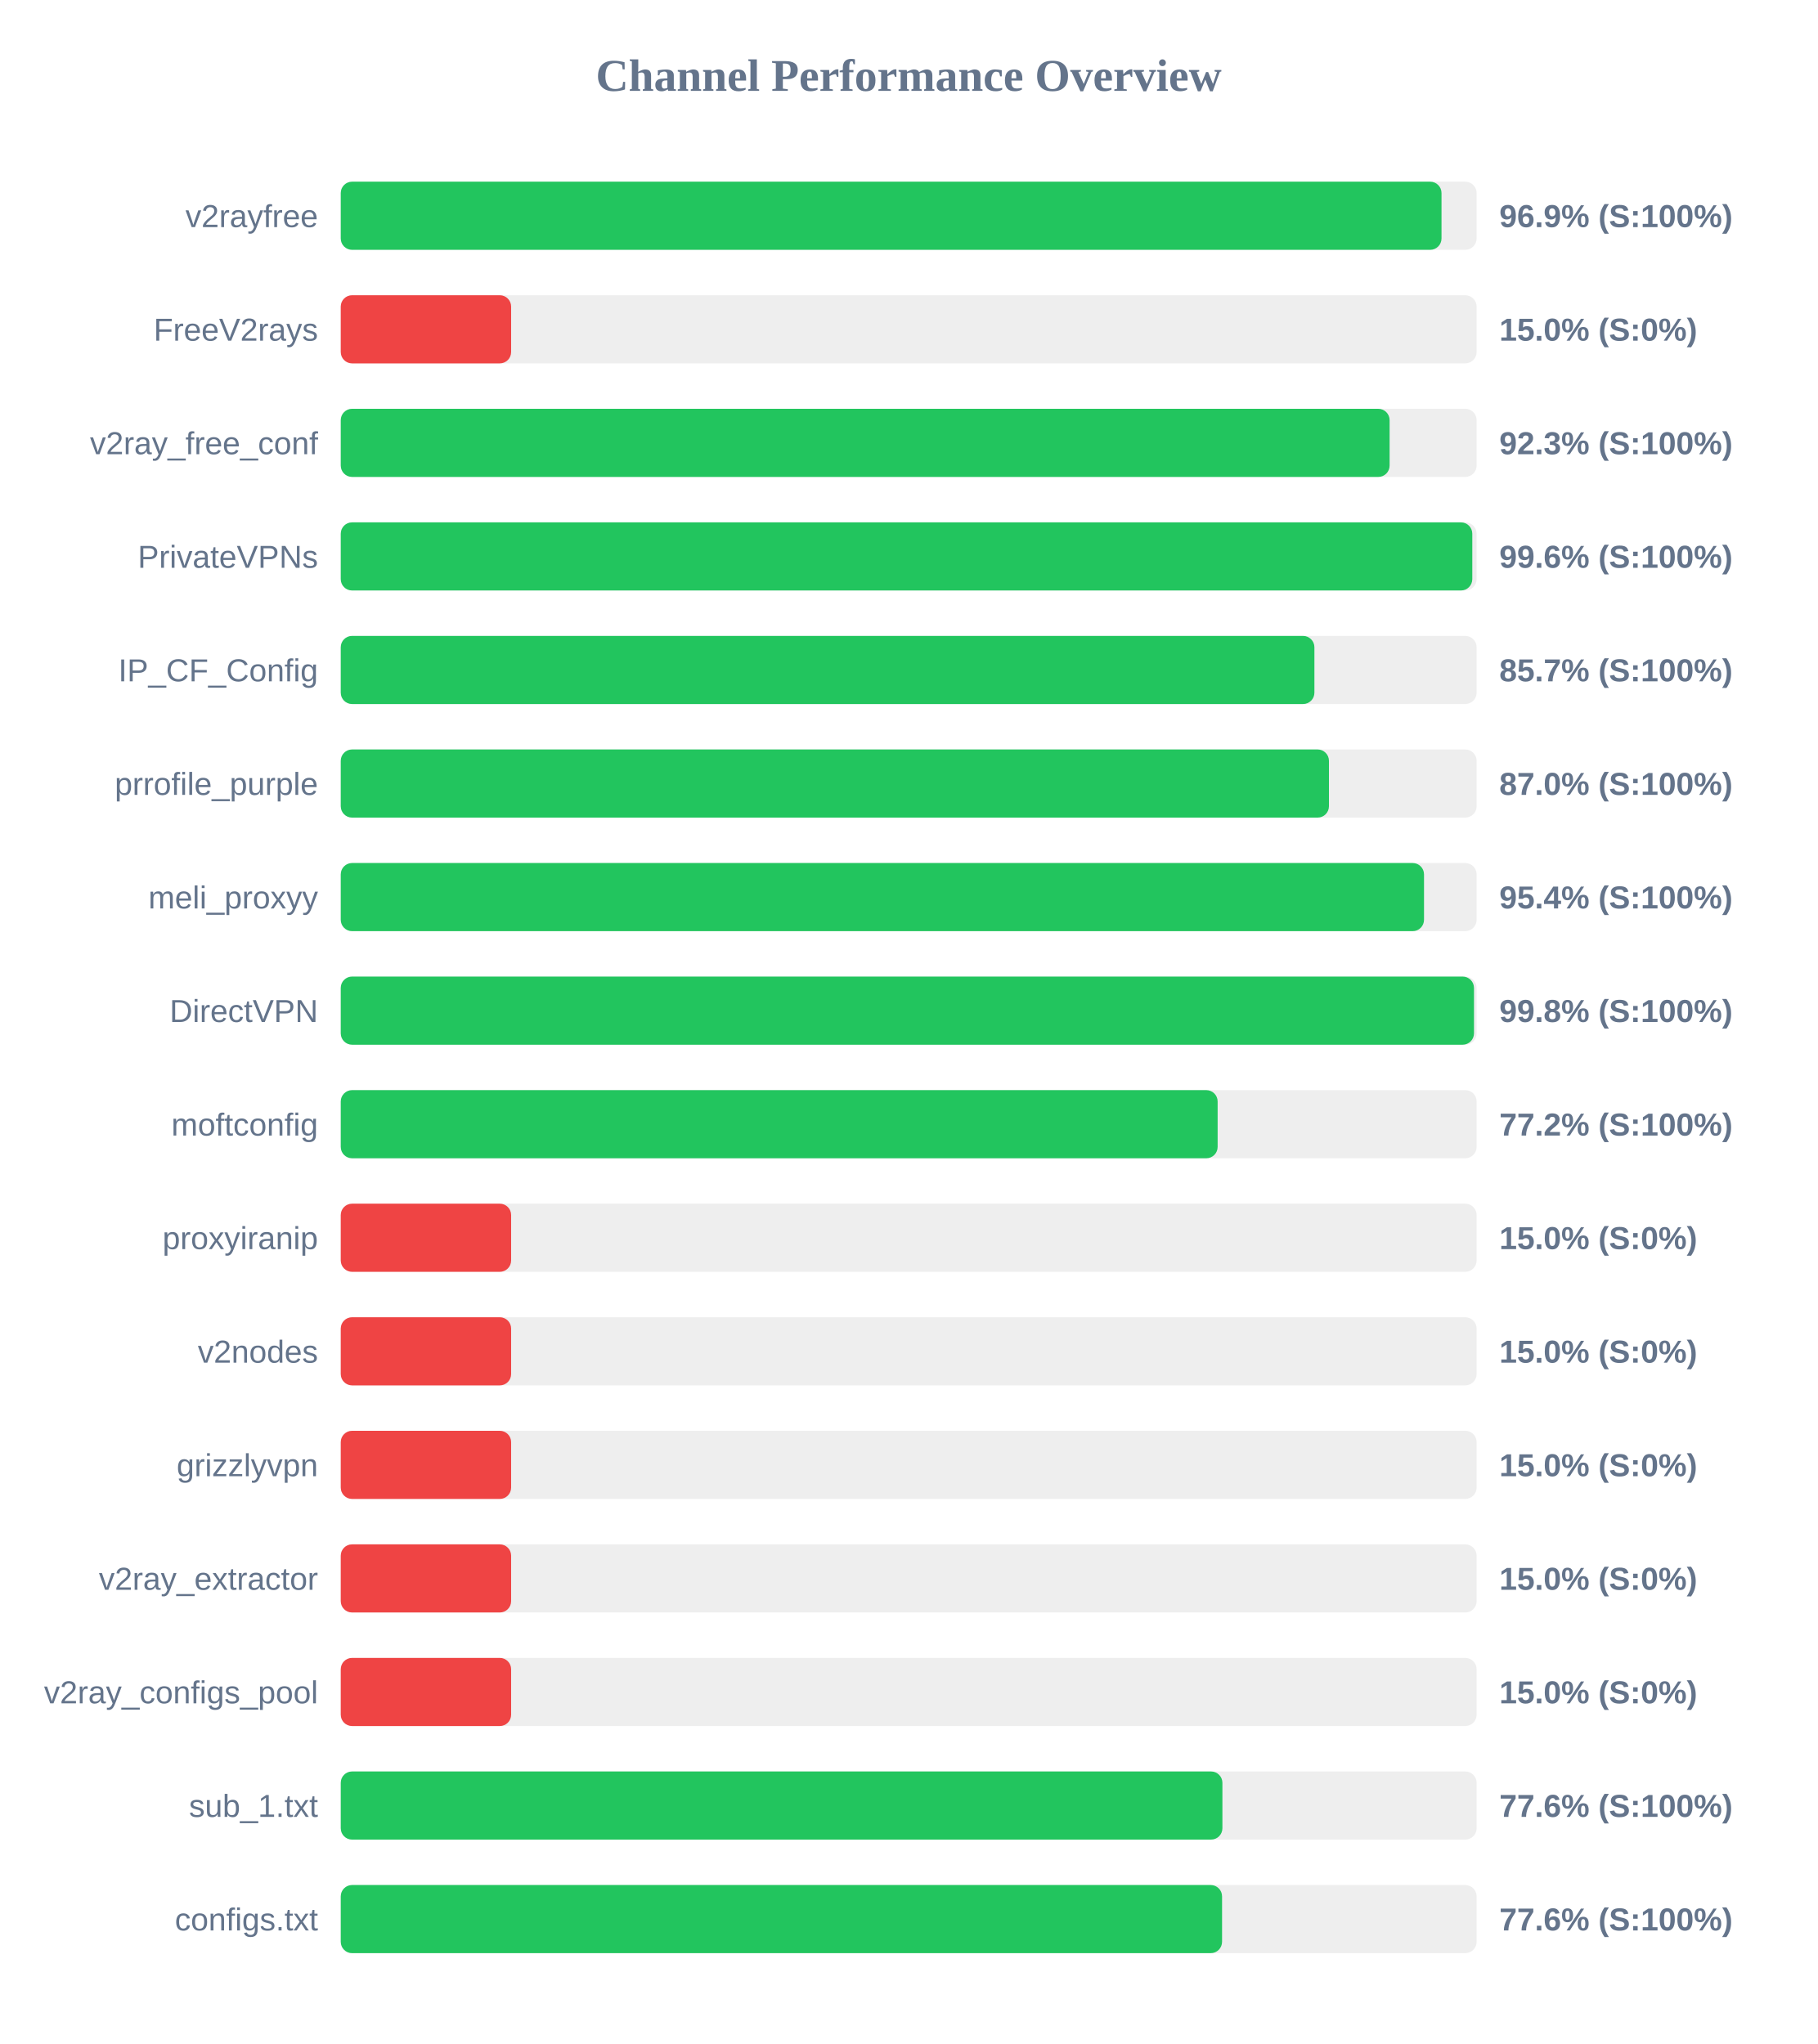
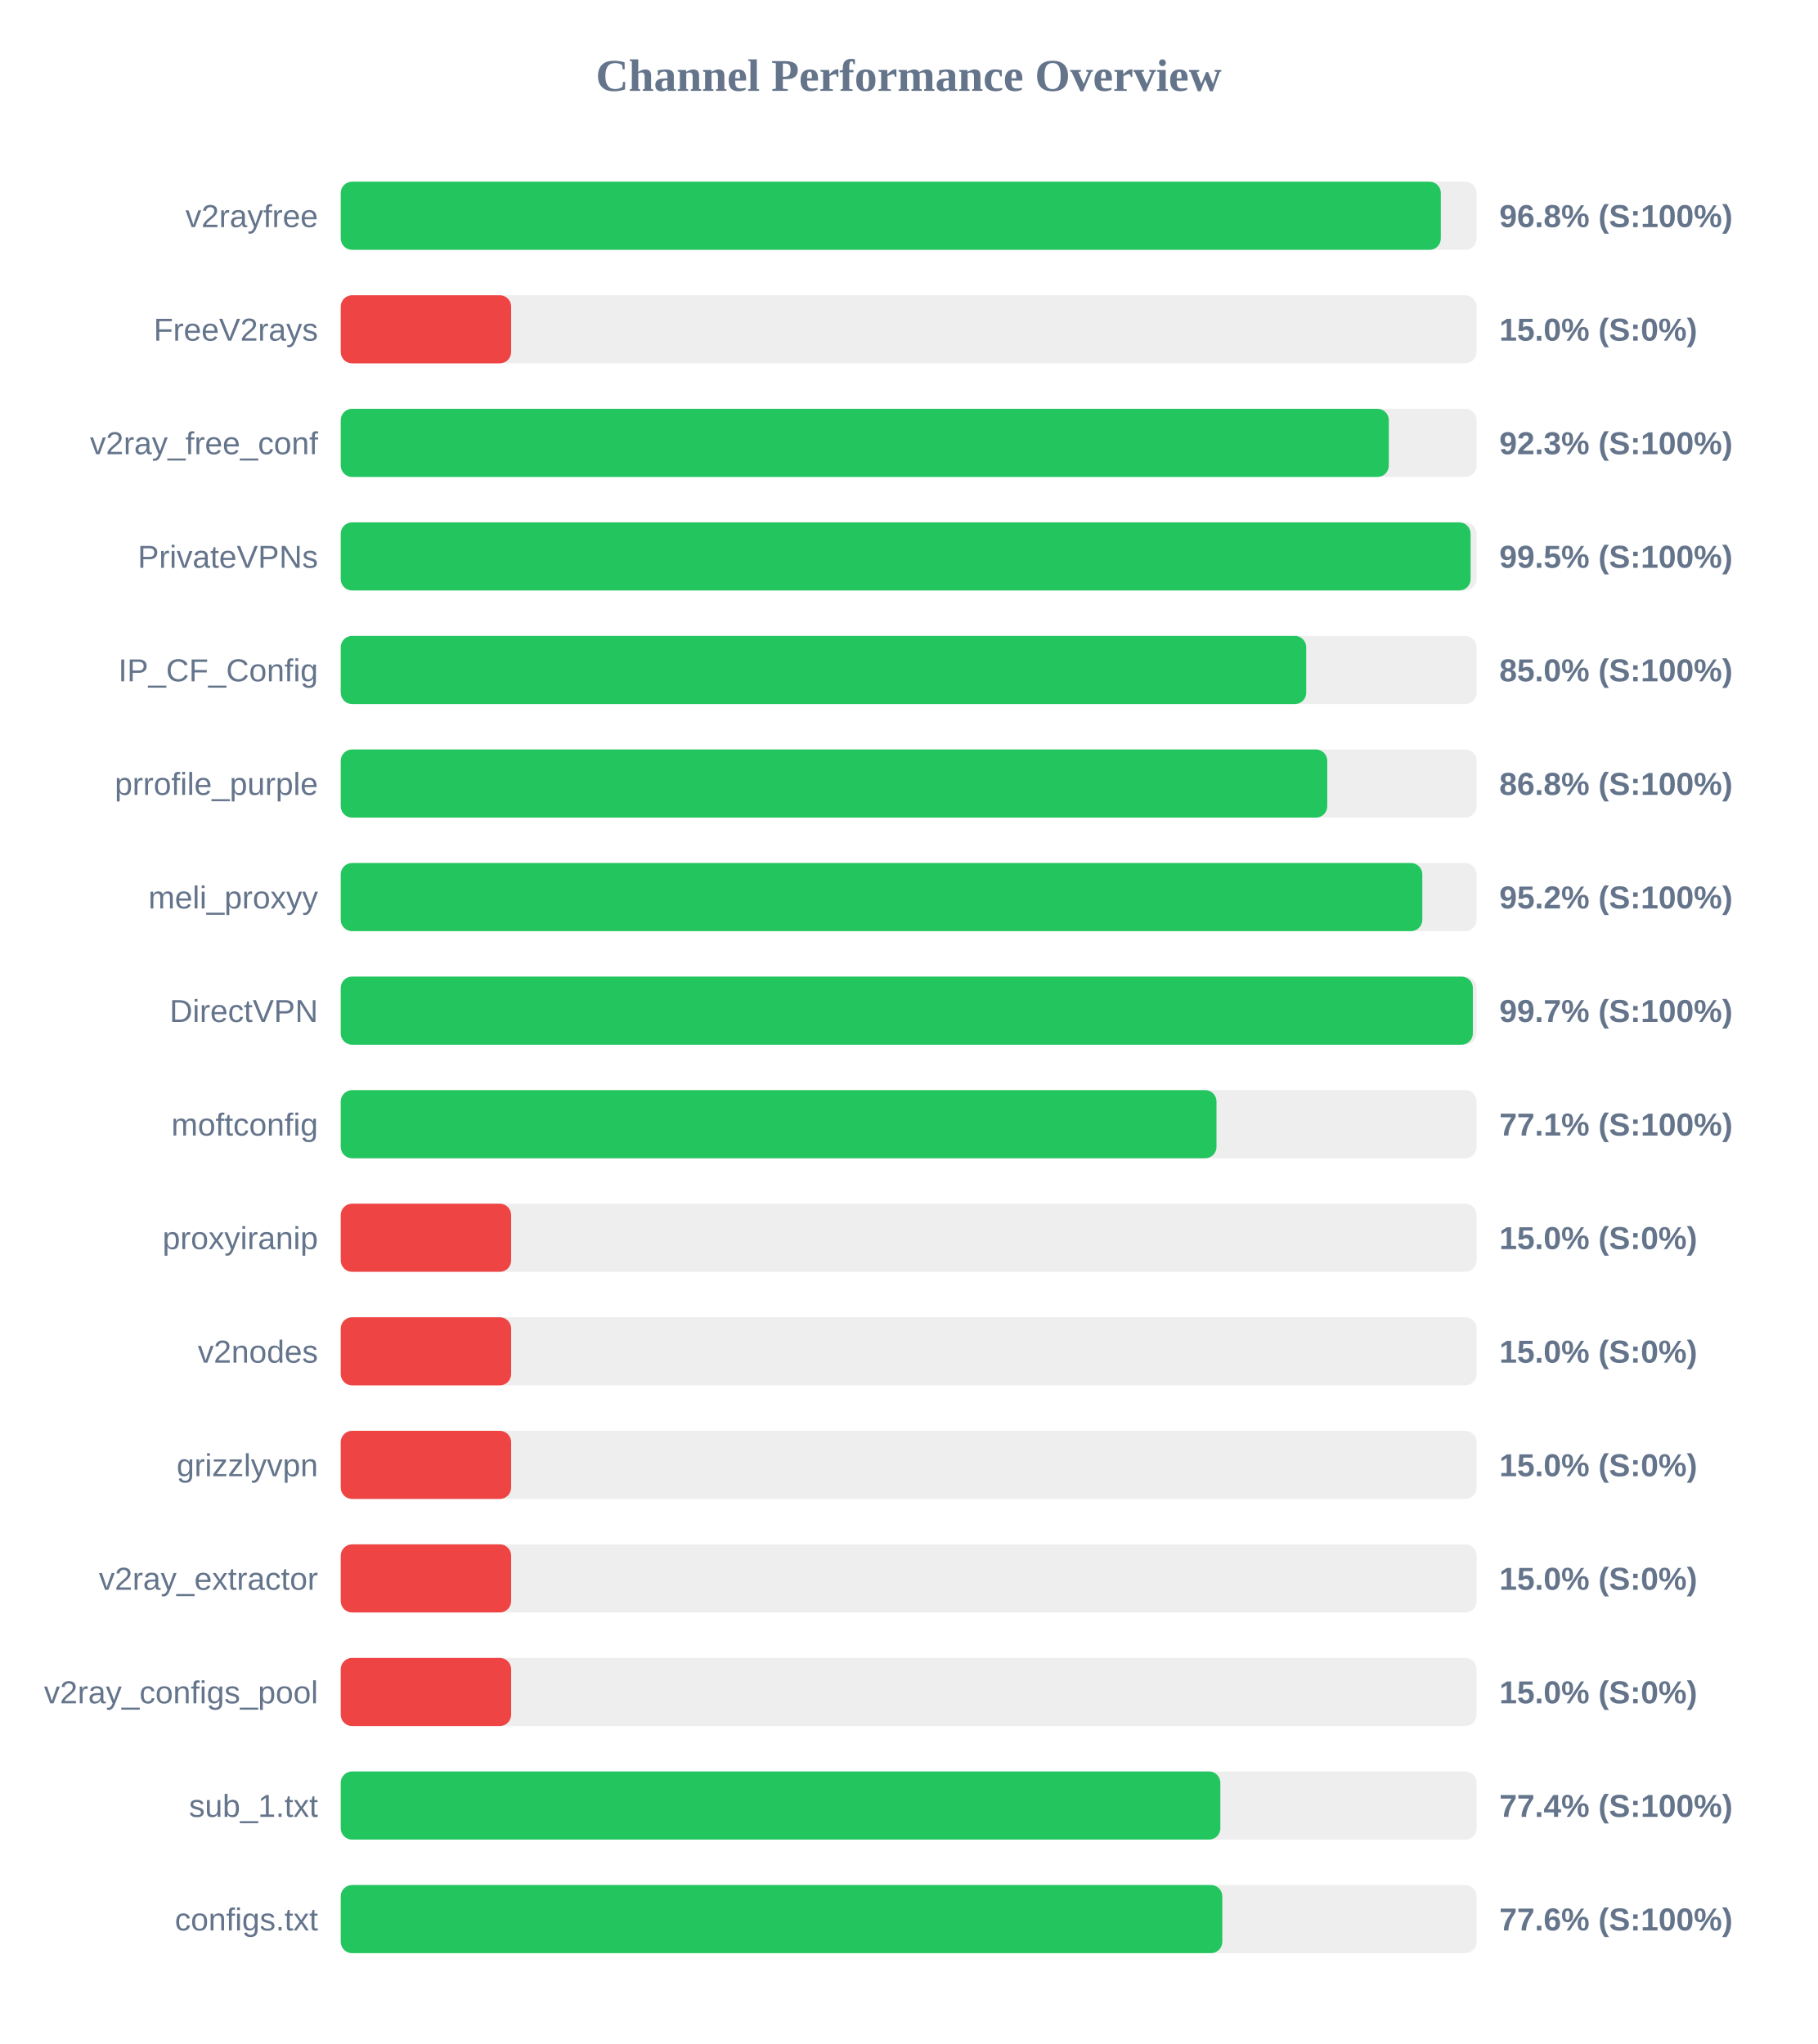
<svg xmlns="http://www.w3.org/2000/svg" width="800" height="900" version="1.1">
  <style>
        .row { font: 14px Arial; fill: #64748b; }
        .score { font: bold 14px Arial; fill: #64748b; }
    </style>
  <text x="400" y="40" text-anchor="middle" font-size="20px" font-weight="bold" fill="#64748b">Channel Performance Overview</text>
  <rect x="150" y="80" width="500" height="30" fill="#eee" rx="5" />
-   <rect x="150" y="80" width="484.55" height="30" fill="#22c55e" rx="5" />
+   <rect x="150" y="80" width="484.25" height="30" fill="#22c55e" rx="5" />
  <text x="140" y="100" text-anchor="end" class="row">v2rayfree</text>
-   <text x="660" y="100" text-anchor="start" class="score">96.9% (S:100%)</text>
+   <text x="660" y="100" text-anchor="start" class="score">96.8% (S:100%)</text>
  <rect x="150" y="130" width="500" height="30" fill="#eee" rx="5" />
  <rect x="150" y="130" width="75.0" height="30" fill="#ef4444" rx="5" />
  <text x="140" y="150" text-anchor="end" class="row">FreeV2rays</text>
  <text x="660" y="150" text-anchor="start" class="score">15.0% (S:0%)</text>
  <rect x="150" y="180" width="500" height="30" fill="#eee" rx="5" />
-   <rect x="150" y="180" width="461.7" height="30" fill="#22c55e" rx="5" />
+   <rect x="150" y="180" width="461.35" height="30" fill="#22c55e" rx="5" />
  <text x="140" y="200" text-anchor="end" class="row">v2ray_free_conf</text>
  <text x="660" y="200" text-anchor="start" class="score">92.3% (S:100%)</text>
  <rect x="150" y="230" width="500" height="30" fill="#eee" rx="5" />
-   <rect x="150" y="230" width="498.1" height="30" fill="#22c55e" rx="5" />
+   <rect x="150" y="230" width="497.35" height="30" fill="#22c55e" rx="5" />
  <text x="140" y="250" text-anchor="end" class="row">PrivateVPNs</text>
-   <text x="660" y="250" text-anchor="start" class="score">99.6% (S:100%)</text>
+   <text x="660" y="250" text-anchor="start" class="score">99.5% (S:100%)</text>
  <rect x="150" y="280" width="500" height="30" fill="#eee" rx="5" />
-   <rect x="150" y="280" width="428.6" height="30" fill="#22c55e" rx="5" />
+   <rect x="150" y="280" width="425.0" height="30" fill="#22c55e" rx="5" />
  <text x="140" y="300" text-anchor="end" class="row">IP_CF_Config</text>
-   <text x="660" y="300" text-anchor="start" class="score">85.7% (S:100%)</text>
+   <text x="660" y="300" text-anchor="start" class="score">85.0% (S:100%)</text>
  <rect x="150" y="330" width="500" height="30" fill="#eee" rx="5" />
-   <rect x="150" y="330" width="435.0" height="30" fill="#22c55e" rx="5" />
+   <rect x="150" y="330" width="434.25" height="30" fill="#22c55e" rx="5" />
  <text x="140" y="350" text-anchor="end" class="row">prrofile_purple</text>
-   <text x="660" y="350" text-anchor="start" class="score">87.0% (S:100%)</text>
+   <text x="660" y="350" text-anchor="start" class="score">86.8% (S:100%)</text>
  <rect x="150" y="380" width="500" height="30" fill="#eee" rx="5" />
-   <rect x="150" y="380" width="476.85" height="30" fill="#22c55e" rx="5" />
+   <rect x="150" y="380" width="476.1" height="30" fill="#22c55e" rx="5" />
  <text x="140" y="400" text-anchor="end" class="row">meli_proxyy</text>
-   <text x="660" y="400" text-anchor="start" class="score">95.4% (S:100%)</text>
+   <text x="660" y="400" text-anchor="start" class="score">95.2% (S:100%)</text>
  <rect x="150" y="430" width="500" height="30" fill="#eee" rx="5" />
-   <rect x="150" y="430" width="498.85" height="30" fill="#22c55e" rx="5" />
+   <rect x="150" y="430" width="498.35" height="30" fill="#22c55e" rx="5" />
  <text x="140" y="450" text-anchor="end" class="row">DirectVPN</text>
-   <text x="660" y="450" text-anchor="start" class="score">99.8% (S:100%)</text>
+   <text x="660" y="450" text-anchor="start" class="score">99.7% (S:100%)</text>
  <rect x="150" y="480" width="500" height="30" fill="#eee" rx="5" />
-   <rect x="150" y="480" width="386.0" height="30" fill="#22c55e" rx="5" />
+   <rect x="150" y="480" width="385.5" height="30" fill="#22c55e" rx="5" />
  <text x="140" y="500" text-anchor="end" class="row">moftconfig</text>
-   <text x="660" y="500" text-anchor="start" class="score">77.2% (S:100%)</text>
+   <text x="660" y="500" text-anchor="start" class="score">77.1% (S:100%)</text>
  <rect x="150" y="530" width="500" height="30" fill="#eee" rx="5" />
  <rect x="150" y="530" width="75.0" height="30" fill="#ef4444" rx="5" />
  <text x="140" y="550" text-anchor="end" class="row">proxyiranip</text>
  <text x="660" y="550" text-anchor="start" class="score">15.0% (S:0%)</text>
  <rect x="150" y="580" width="500" height="30" fill="#eee" rx="5" />
  <rect x="150" y="580" width="75.0" height="30" fill="#ef4444" rx="5" />
  <text x="140" y="600" text-anchor="end" class="row">v2nodes</text>
  <text x="660" y="600" text-anchor="start" class="score">15.0% (S:0%)</text>
  <rect x="150" y="630" width="500" height="30" fill="#eee" rx="5" />
  <rect x="150" y="630" width="75.0" height="30" fill="#ef4444" rx="5" />
  <text x="140" y="650" text-anchor="end" class="row">grizzlyvpn</text>
  <text x="660" y="650" text-anchor="start" class="score">15.0% (S:0%)</text>
  <rect x="150" y="680" width="500" height="30" fill="#eee" rx="5" />
  <rect x="150" y="680" width="75.0" height="30" fill="#ef4444" rx="5" />
  <text x="140" y="700" text-anchor="end" class="row">v2ray_extractor</text>
  <text x="660" y="700" text-anchor="start" class="score">15.0% (S:0%)</text>
  <rect x="150" y="730" width="500" height="30" fill="#eee" rx="5" />
  <rect x="150" y="730" width="75.0" height="30" fill="#ef4444" rx="5" />
  <text x="140" y="750" text-anchor="end" class="row">v2ray_configs_pool</text>
  <text x="660" y="750" text-anchor="start" class="score">15.0% (S:0%)</text>
  <rect x="150" y="780" width="500" height="30" fill="#eee" rx="5" />
-   <rect x="150" y="780" width="388.1" height="30" fill="#22c55e" rx="5" />
+   <rect x="150" y="780" width="387.2" height="30" fill="#22c55e" rx="5" />
  <text x="140" y="800" text-anchor="end" class="row">sub_1.txt</text>
-   <text x="660" y="800" text-anchor="start" class="score">77.6% (S:100%)</text>
+   <text x="660" y="800" text-anchor="start" class="score">77.4% (S:100%)</text>
  <rect x="150" y="830" width="500" height="30" fill="#eee" rx="5" />
-   <rect x="150" y="830" width="387.95" height="30" fill="#22c55e" rx="5" />
+   <rect x="150" y="830" width="388.05" height="30" fill="#22c55e" rx="5" />
  <text x="140" y="850" text-anchor="end" class="row">configs.txt</text>
  <text x="660" y="850" text-anchor="start" class="score">77.6% (S:100%)</text>
</svg>
